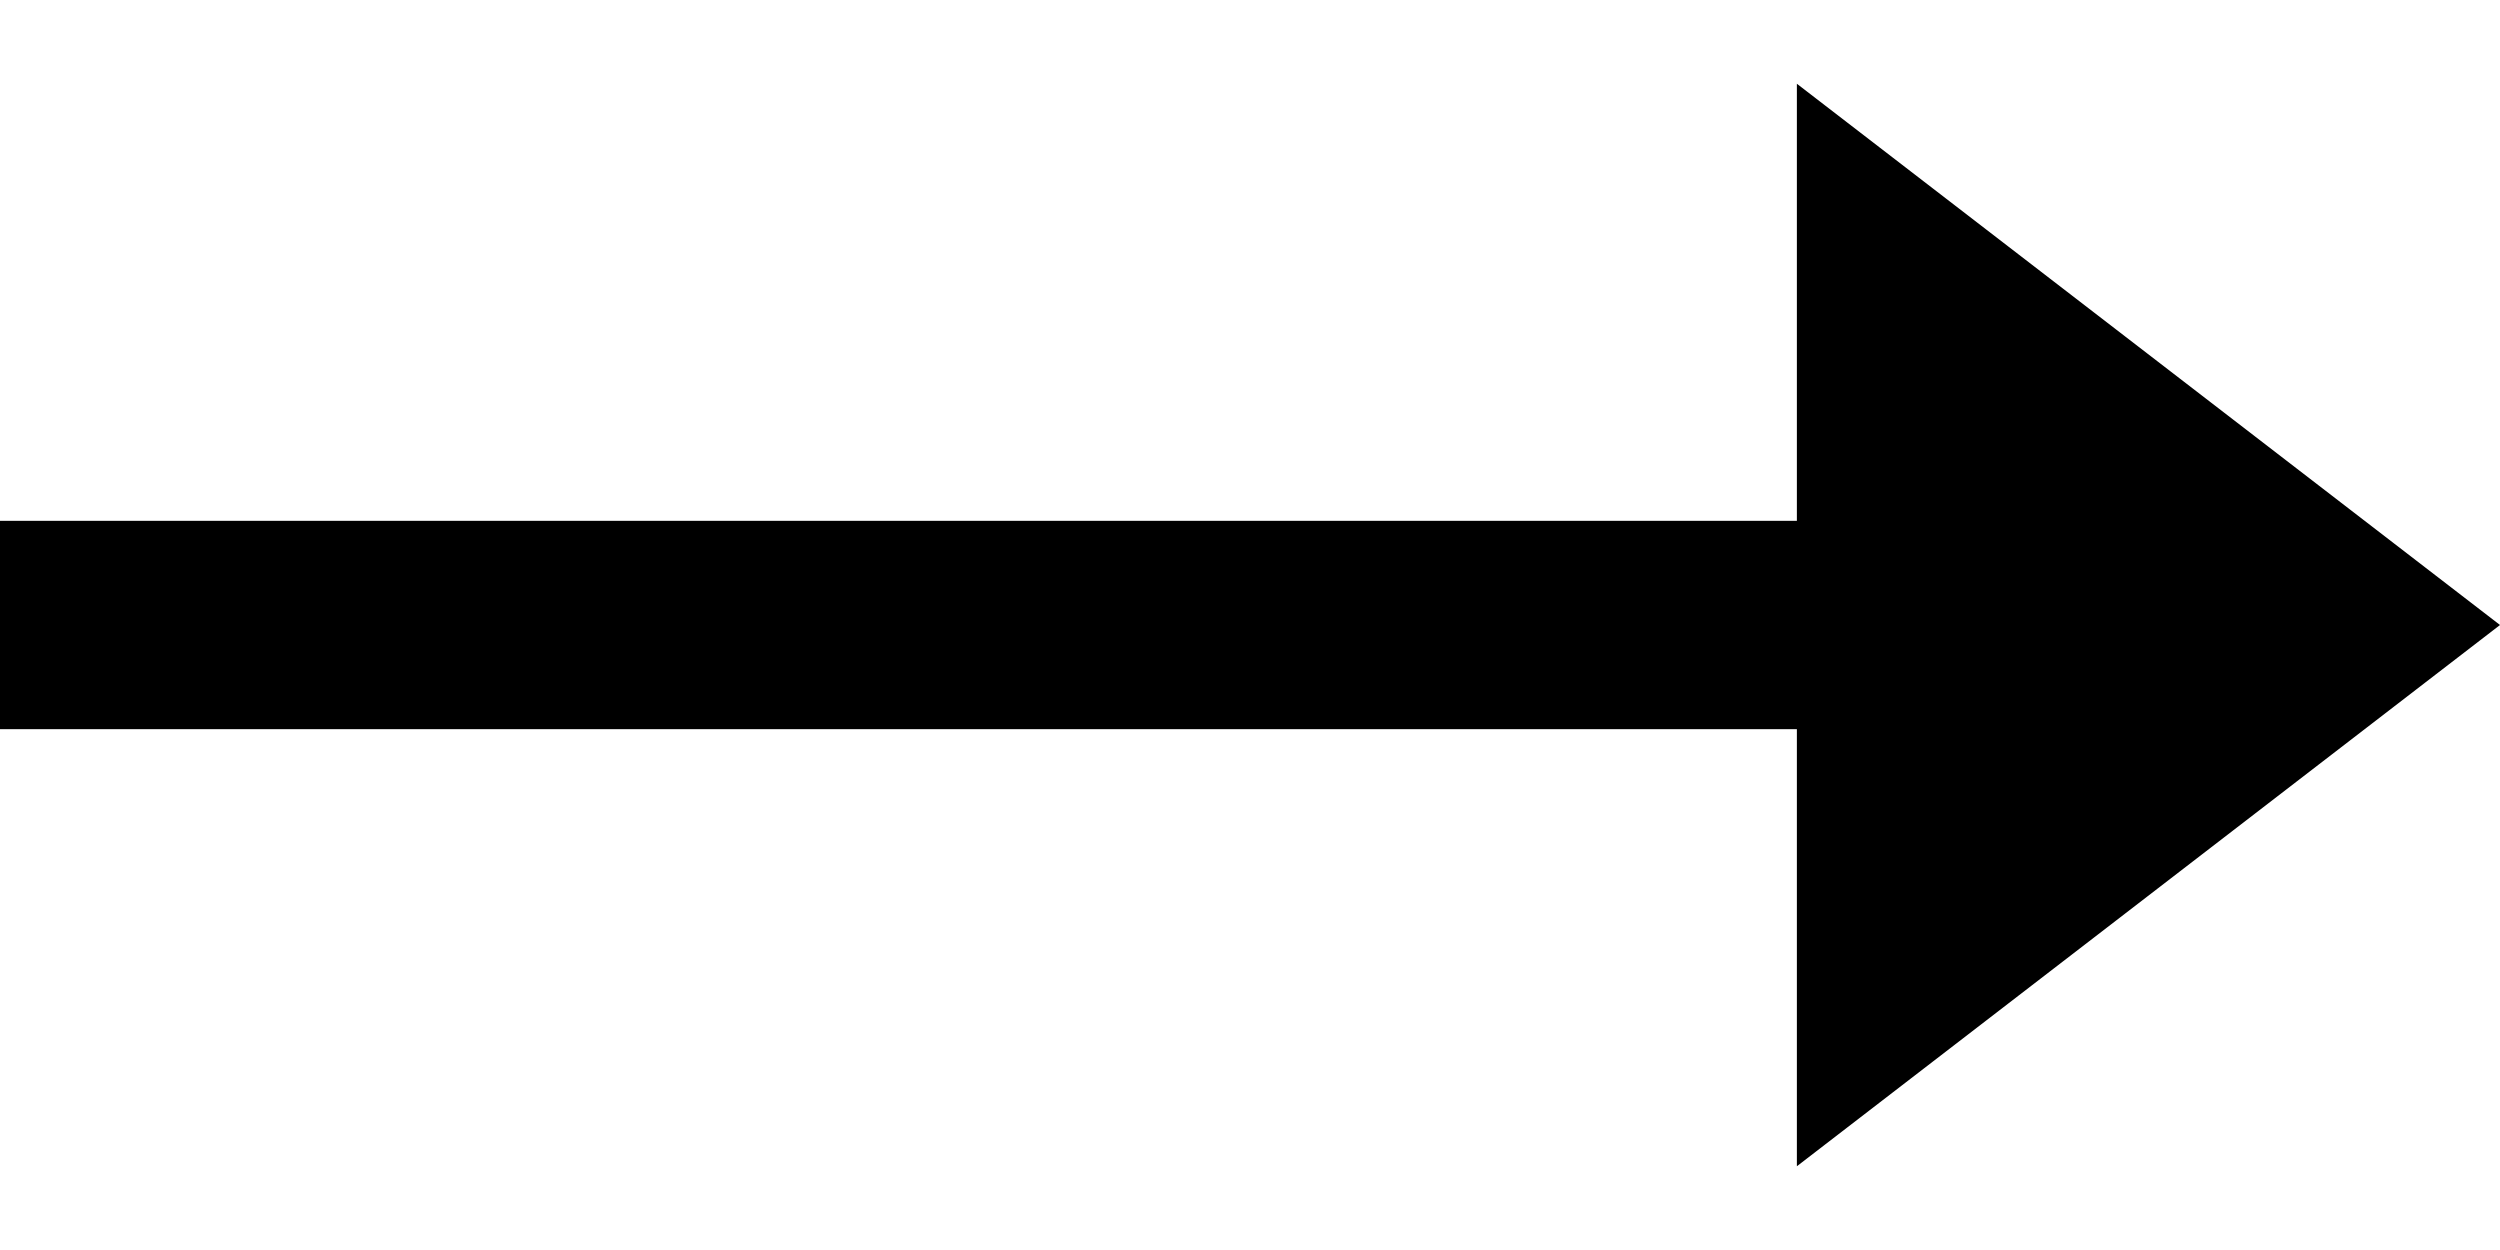
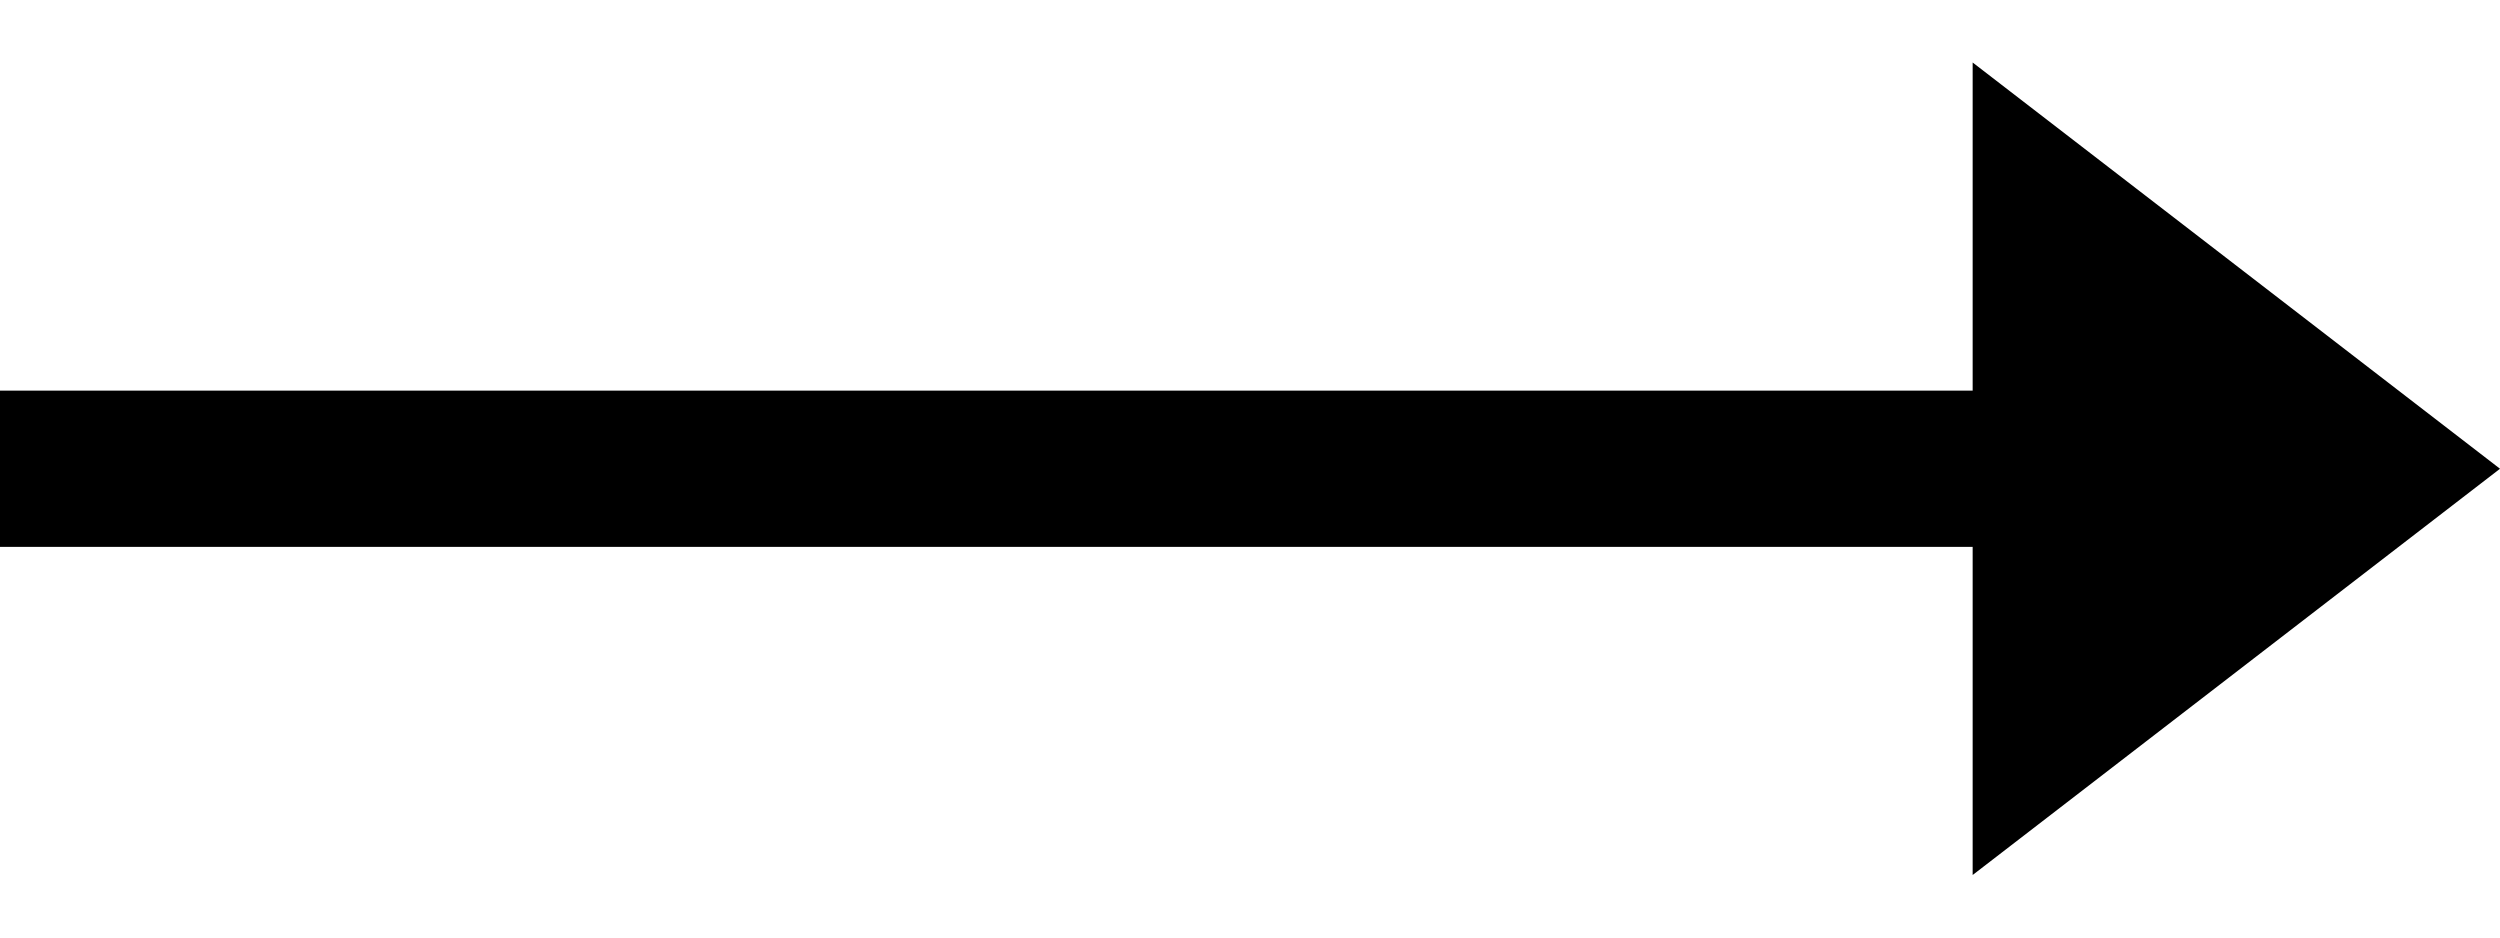
- <svg xmlns="http://www.w3.org/2000/svg" width="24" height="12" viewBox="0 0 24 12" fill="none">
-   <line y1="6" x2="18" y2="6" stroke="black" stroke-width="2" />
-   <path d="M24 6L17.25 11.196L17.25 0.804L24 6Z" fill="black" />
+ <svg xmlns="http://www.w3.org/2000/svg" viewBox="0 0 32 12" fill="none">
+   <path stroke="#000" stroke-width="2" d="M0 6h26" />
+   <path d="m32 6-6.75 5.2v-10.4l6.75 5.2Z" fill="#000" />
</svg>
